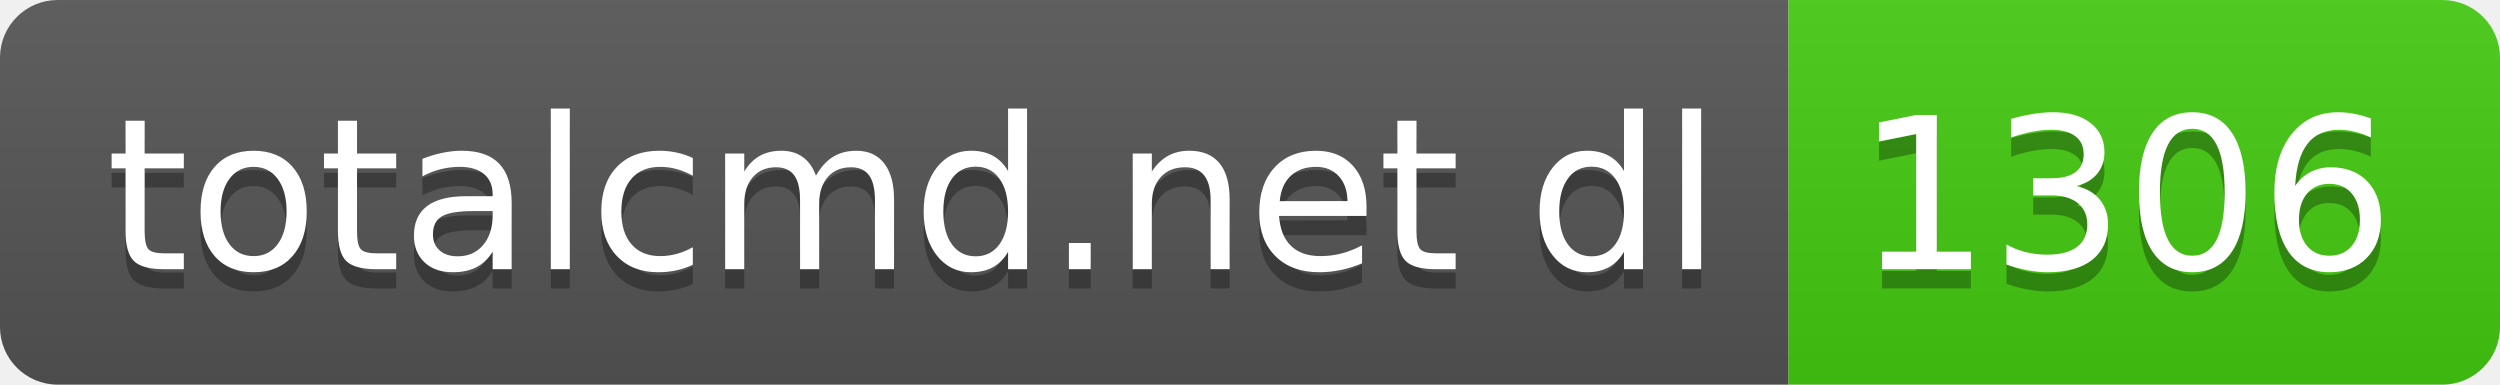
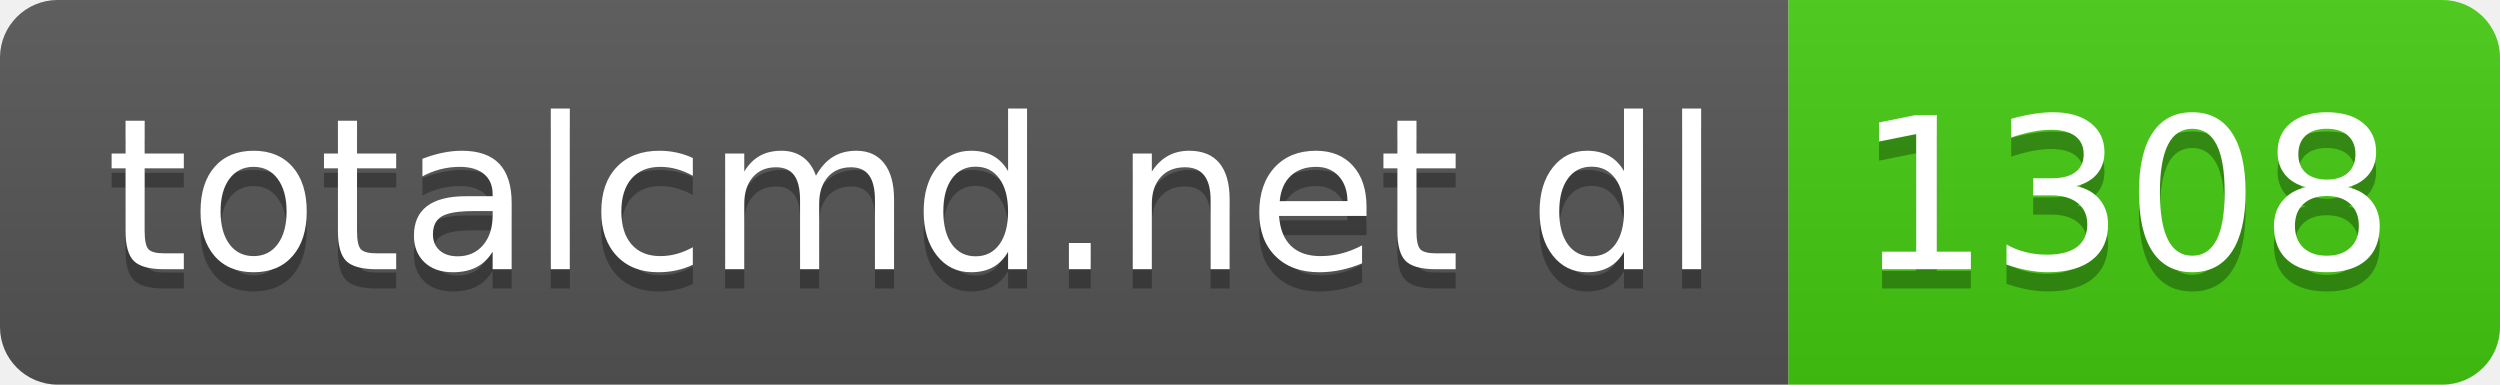
- <svg xmlns="http://www.w3.org/2000/svg" width="130" height="20" role="img" aria-label="totalcmd.net dl: 1306">
+ <svg xmlns="http://www.w3.org/2000/svg" width="130" height="20" role="img" aria-label="totalcmd.net dl: 1308">
  <linearGradient id="s" x2="0" y2="100%">
    <stop offset="0" stop-color="#bbb" stop-opacity=".1" />
    <stop offset="1" stop-opacity=".1" />
  </linearGradient>
  <clipPath id="r">
    <rect width="130" height="20" rx="3" fill="#fff" />
  </clipPath>
  <g clip-path="url(#r)">
    <rect width="93" height="20" fill="#555" />
    <rect x="93" width="37" height="20" fill="#4c1" />
    <rect width="130" height="20" fill="url(#s)" />
  </g>
  <g fill="#fff" text-anchor="middle" font-family="Verdana,Geneva,DejaVu Sans,sans-serif" text-rendering="geometricPrecision" font-size="110">
    <text aria-hidden="true" x="475" y="150" fill="#010101" fill-opacity=".3" transform="scale(.1)" textLength="830">totalcmd.net dl</text>
    <text x="475" y="140" transform="scale(.1)" fill="#fff" textLength="830">totalcmd.net dl</text>
-     <text aria-hidden="true" x="1105" y="150" fill="#010101" fill-opacity=".3" transform="scale(.1)" textLength="270">1306</text>
-     <text x="1105" y="140" transform="scale(.1)" fill="#fff" textLength="270">1306</text>
+     <text aria-hidden="true" x="1105" y="150" fill="#010101" fill-opacity=".3" transform="scale(.1)" textLength="270">1308</text>
+     <text x="1105" y="140" transform="scale(.1)" fill="#fff" textLength="270">1308</text>
  </g>
</svg>
